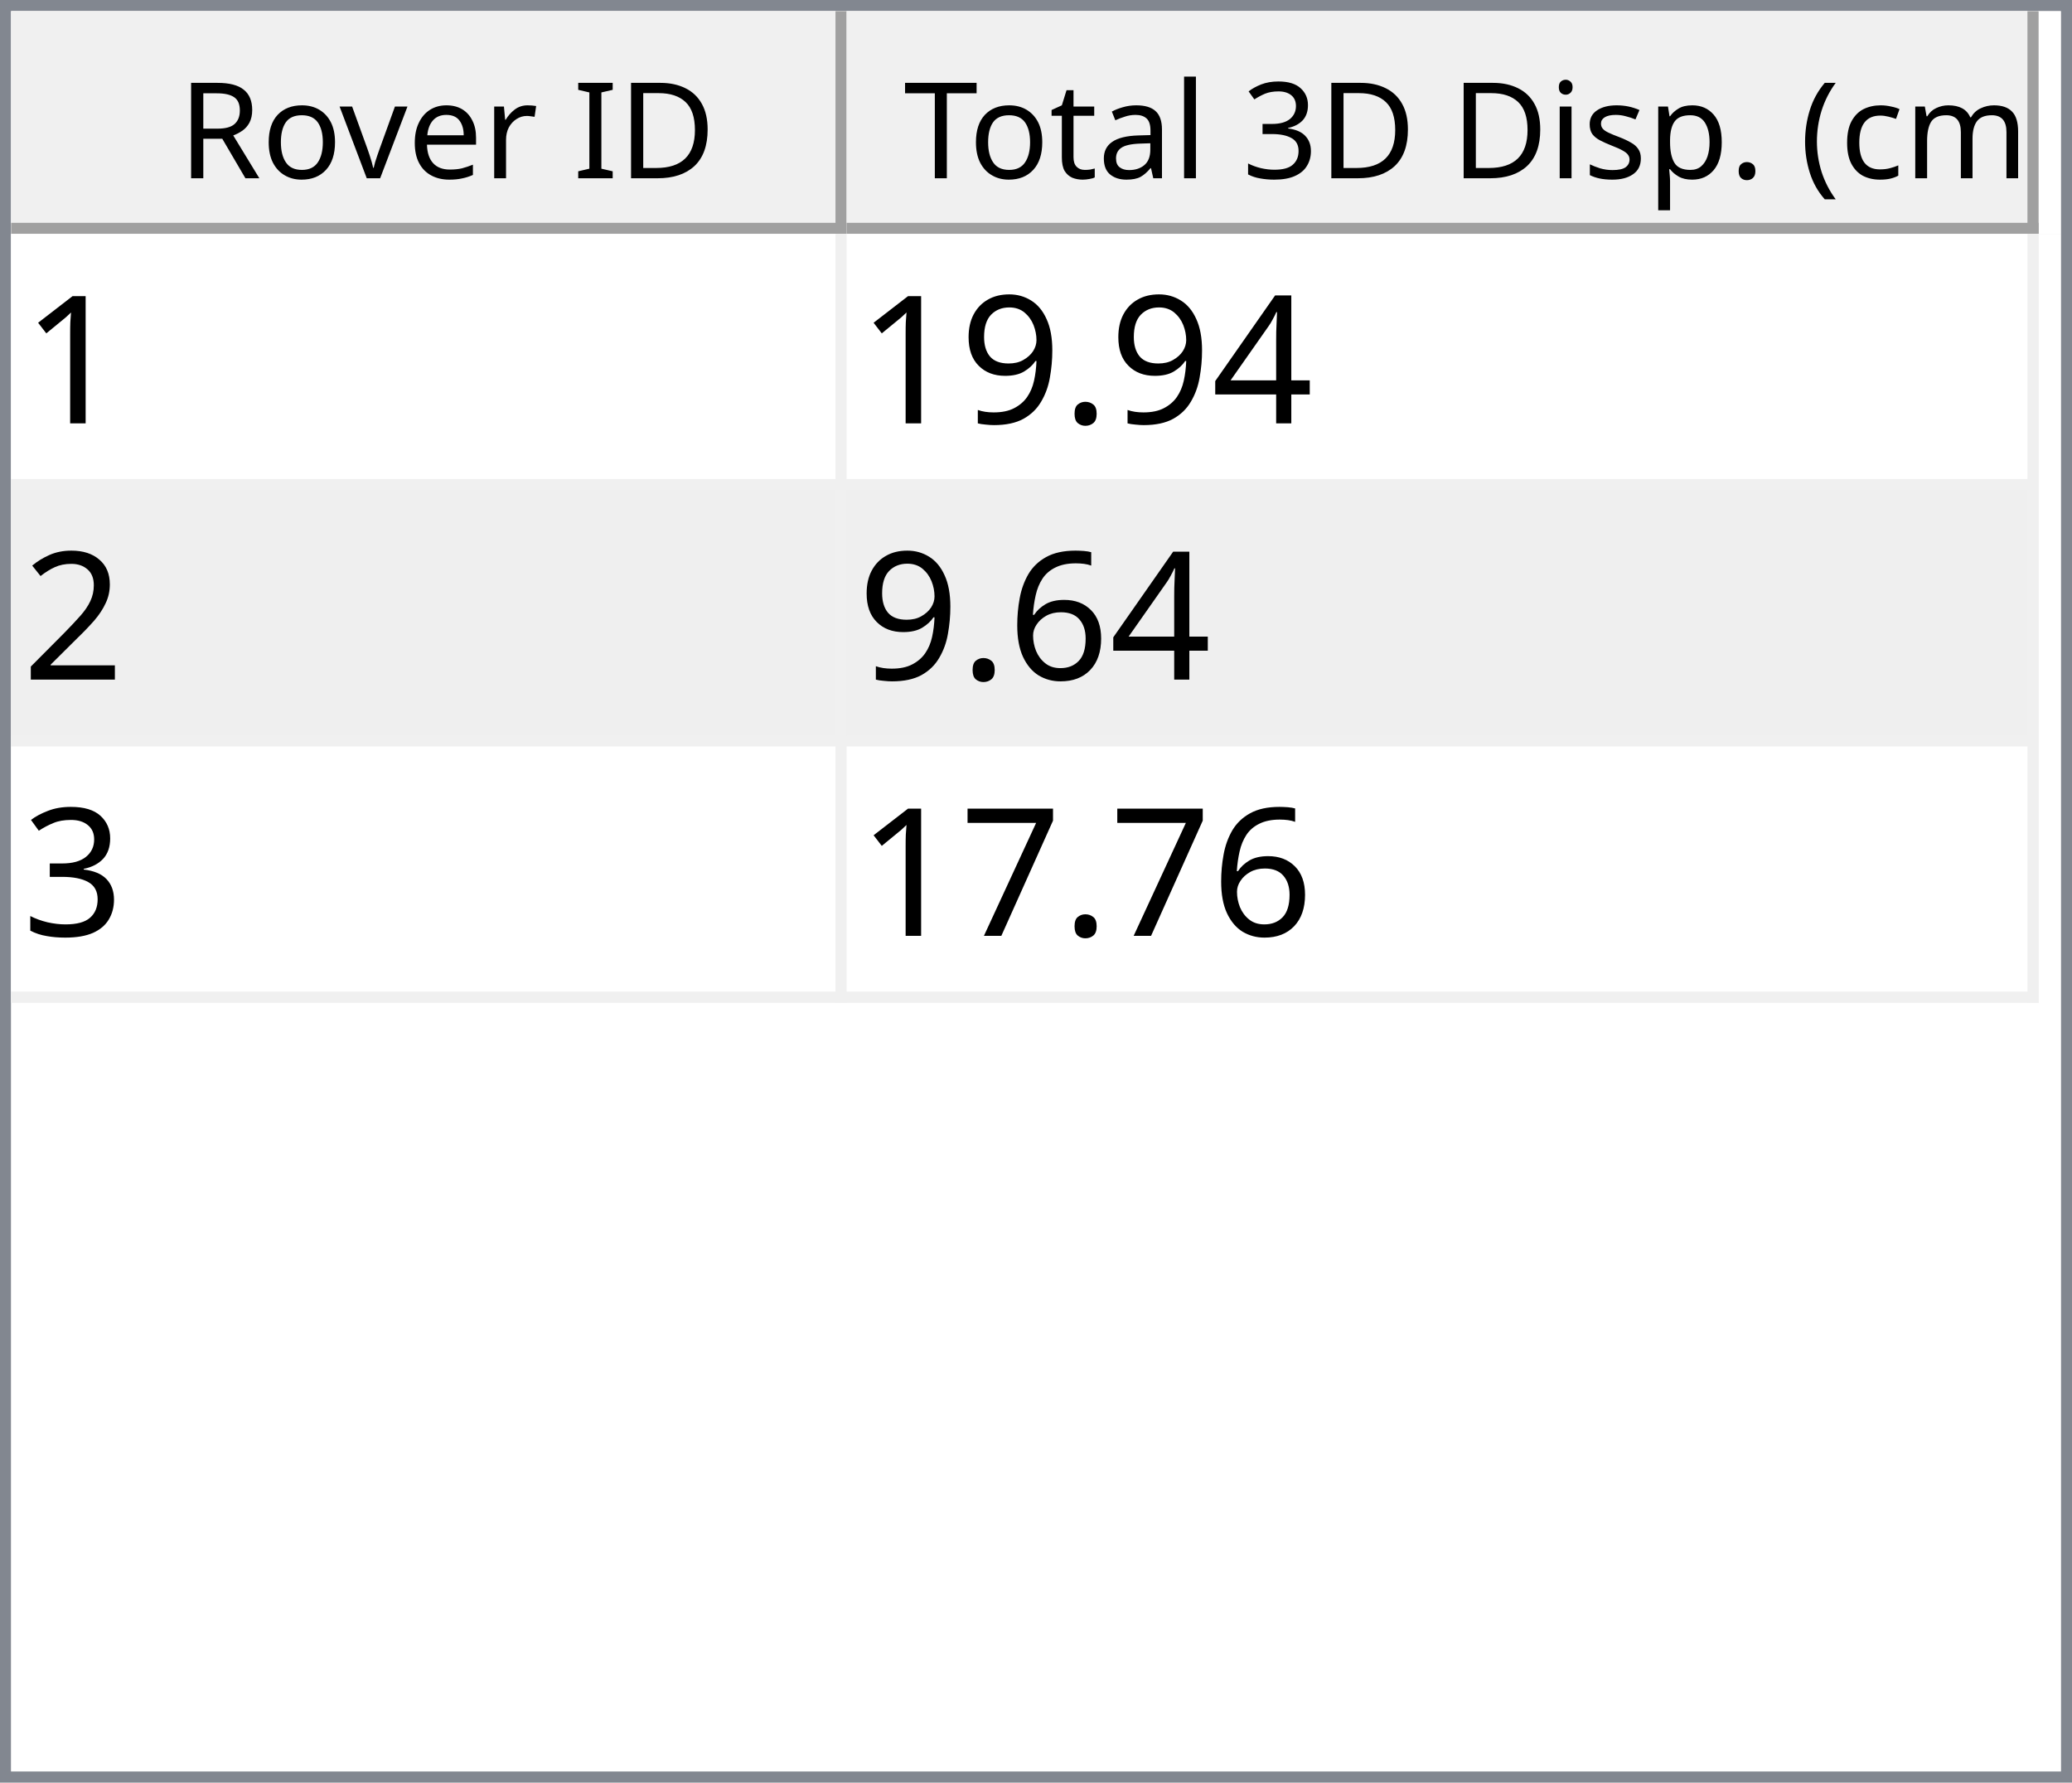
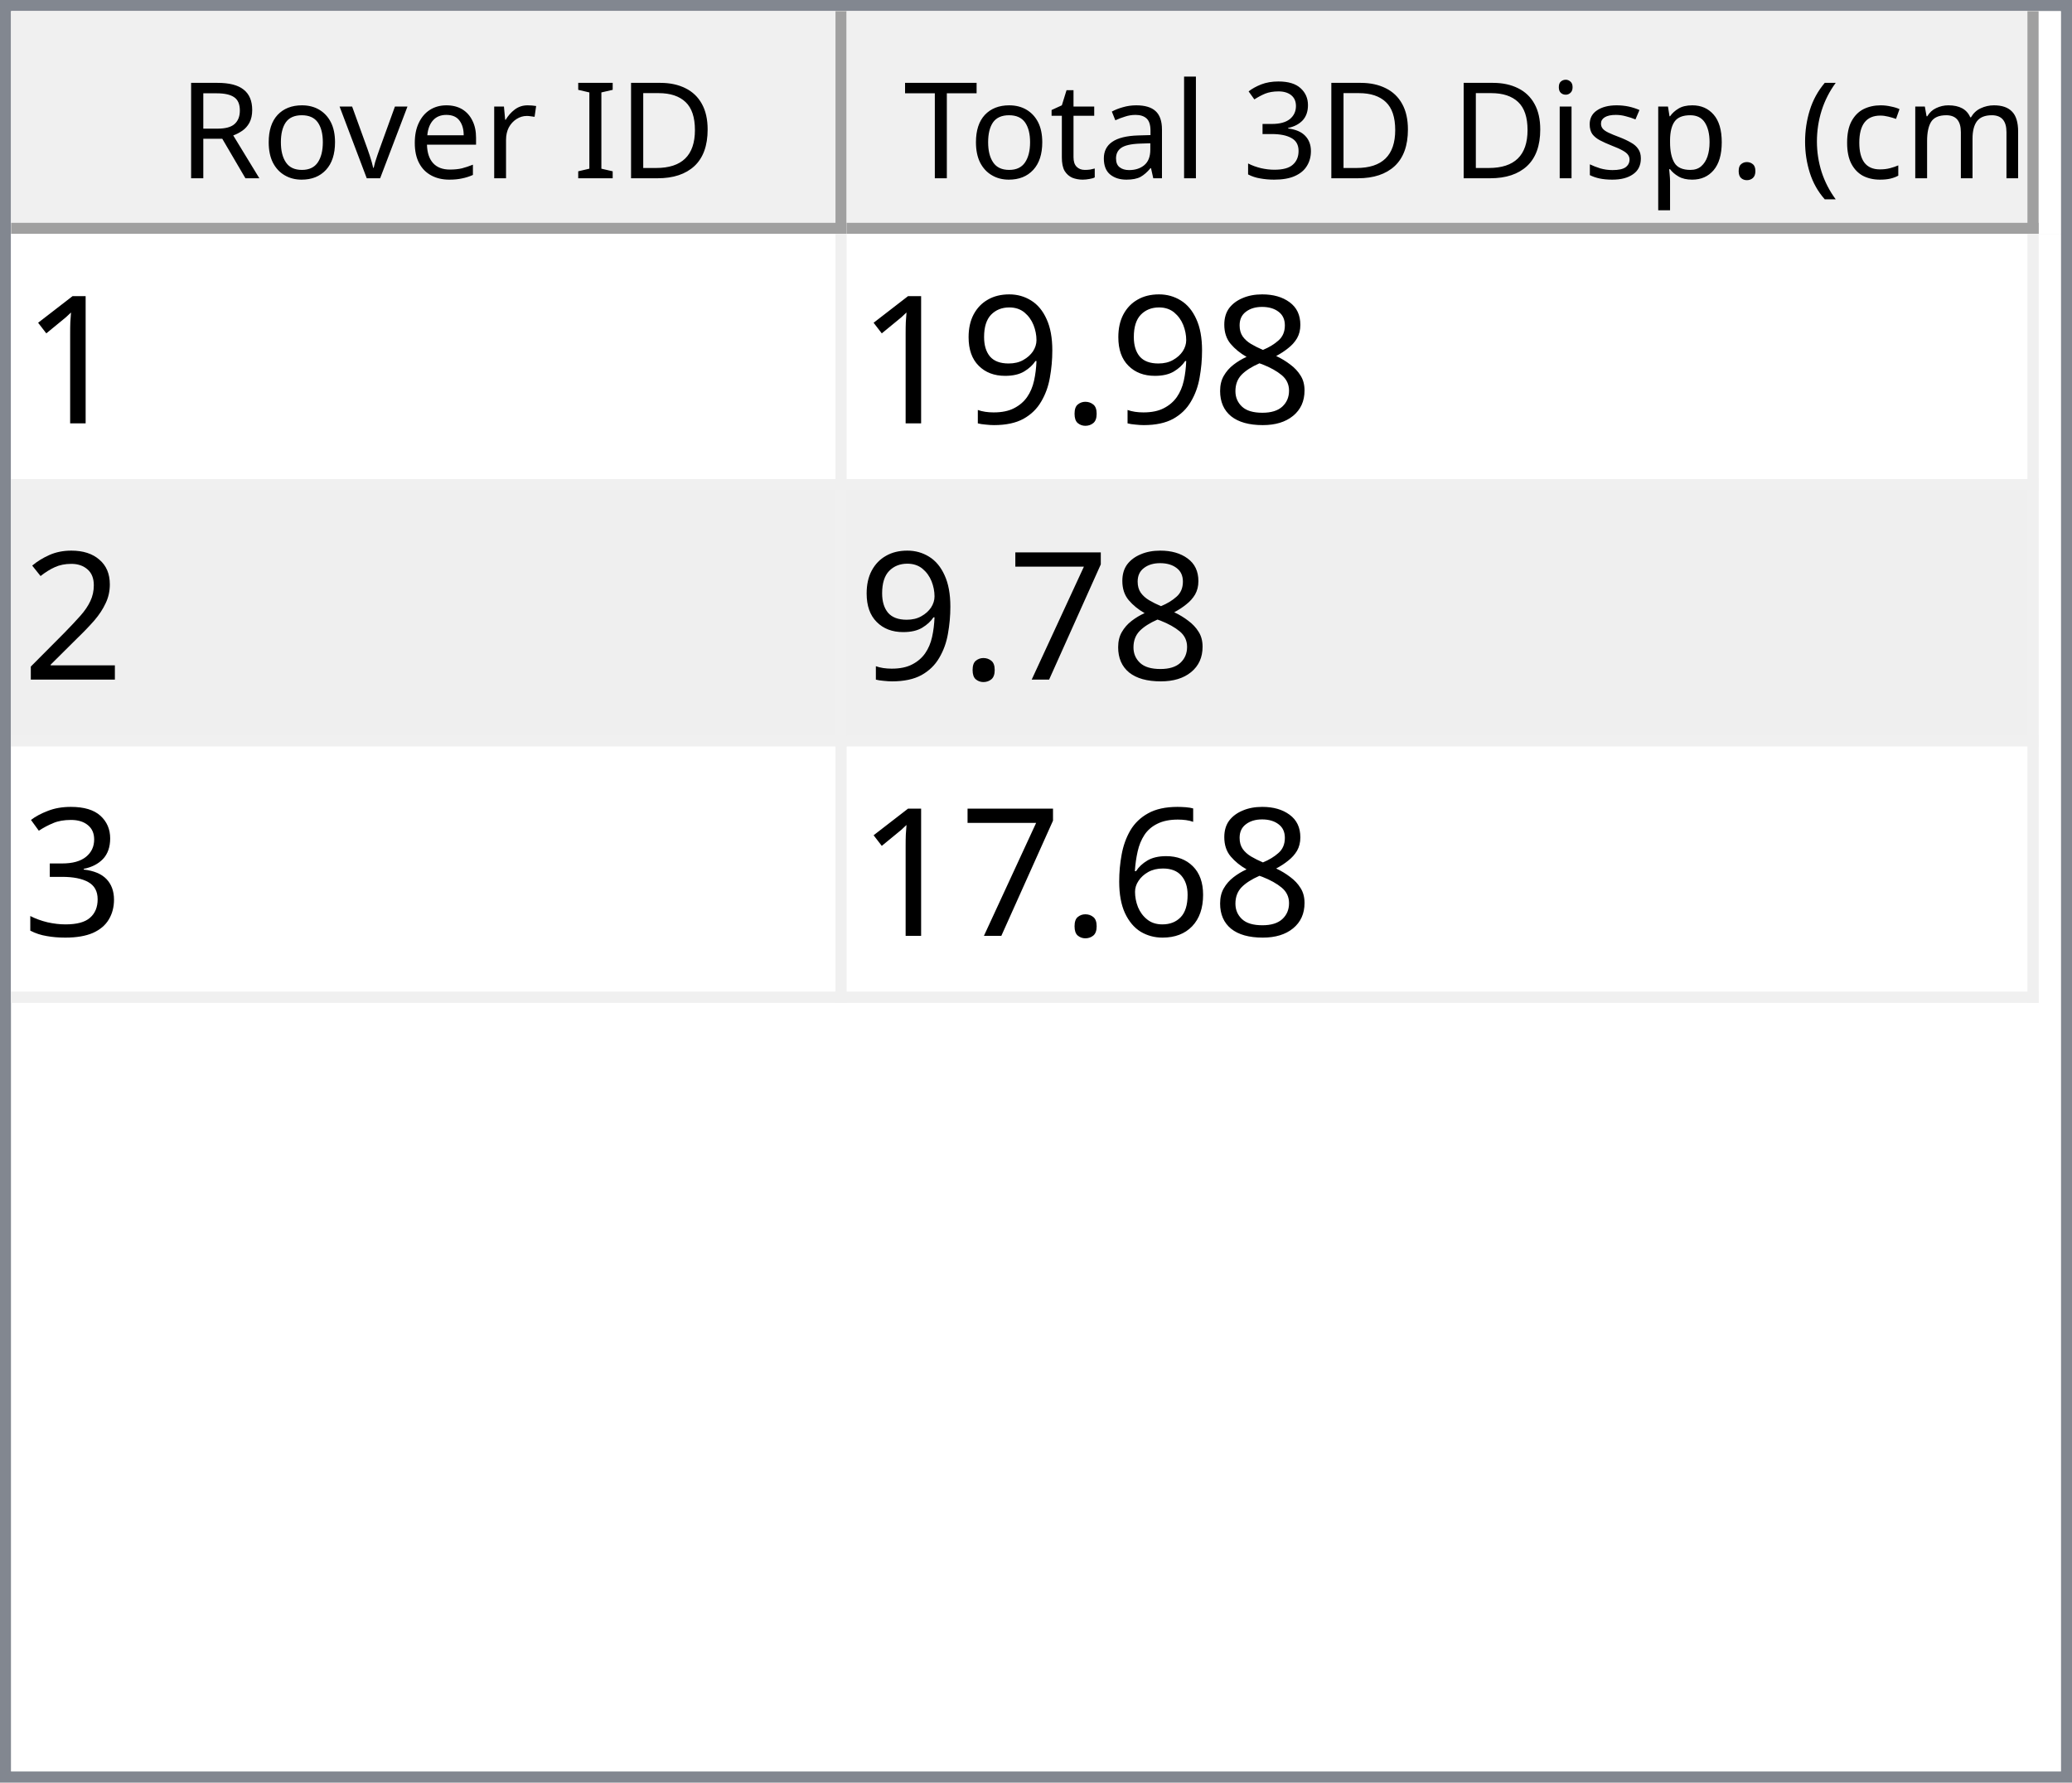
<svg xmlns="http://www.w3.org/2000/svg" style="fill-opacity:1; color-rendering:auto; color-interpolation:auto; text-rendering:auto; stroke:black; stroke-linecap:square; stroke-miterlimit:10; shape-rendering:auto; stroke-opacity:1; fill:black; stroke-dasharray:none; font-weight:normal; stroke-width:1; font-family:'Dialog'; font-style:normal; stroke-linejoin:miter; font-size:12px; stroke-dashoffset:0; image-rendering:auto;" width="186" height="160">
  <defs id="genericDefs" />
  <g>
    <defs id="defs1">
      <clipPath clipPathUnits="userSpaceOnUse" id="clipPath1">
        <path d="M0 0 L186 0 L186 160 L0 160 L0 0 Z" />
      </clipPath>
      <clipPath clipPathUnits="userSpaceOnUse" id="clipPath2">
        <path d="M0 0 L0 160 L186 160 L186 0 Z" />
      </clipPath>
      <clipPath clipPathUnits="userSpaceOnUse" id="clipPath3">
        <path d="M0 0 L0 20 L184 20 L184 0 Z" />
      </clipPath>
      <clipPath clipPathUnits="userSpaceOnUse" id="clipPath4">
        <path d="M0 0 L0 20 L75 20 L75 0 Z" />
      </clipPath>
      <clipPath clipPathUnits="userSpaceOnUse" id="clipPath5">
        <path d="M1 1 L1 19 L74 19 L74 1 Z" />
      </clipPath>
      <clipPath clipPathUnits="userSpaceOnUse" id="clipPath6">
        <path d="M0 0 L0 18 L73 18 L73 0 Z" />
      </clipPath>
      <clipPath clipPathUnits="userSpaceOnUse" id="clipPath7">
        <path d="M-0.5 -0.5 L-0.5 19.5 L74.5 19.5 L74.5 -0.5 Z" />
      </clipPath>
      <clipPath clipPathUnits="userSpaceOnUse" id="clipPath8">
        <path d="M0 0 L0 20 L107 20 L107 0 Z" />
      </clipPath>
      <clipPath clipPathUnits="userSpaceOnUse" id="clipPath9">
        <path d="M1 1 L1 19 L106 19 L106 1 Z" />
      </clipPath>
      <clipPath clipPathUnits="userSpaceOnUse" id="clipPath10">
        <path d="M0 0 L0 18 L105 18 L105 0 Z" />
      </clipPath>
      <clipPath clipPathUnits="userSpaceOnUse" id="clipPath11">
        <path d="M-0.5 -0.5 L-0.5 19.5 L106.5 19.5 L106.5 -0.5 Z" />
      </clipPath>
      <clipPath clipPathUnits="userSpaceOnUse" id="clipPath12">
        <path d="M0 0 L0 138 L184 138 L184 0 Z" />
      </clipPath>
      <clipPath clipPathUnits="userSpaceOnUse" id="clipPath13">
        <path d="M0 0 L0 69 L182 69 L182 0 Z" />
      </clipPath>
      <clipPath clipPathUnits="userSpaceOnUse" id="clipPath14">
        <path d="M-0.5 -0.5 L-0.5 68.5 L181.5 68.5 L181.5 -0.5 Z" />
      </clipPath>
      <clipPath clipPathUnits="userSpaceOnUse" id="clipPath15">
        <path d="M0 0 L0 22 L74 22 L74 0 Z" />
      </clipPath>
      <clipPath clipPathUnits="userSpaceOnUse" id="clipPath16">
        <path d="M0 0 L0 22 L106 22 L106 0 Z" />
      </clipPath>
      <font horiz-adv-x="64.551" id="font1">
        <font-face ascent="107.91" descent="25.098" units-per-em="100" style="font-style:normal; font-family:Segoe UI; font-weight:normal;" />
        <missing-glyph horiz-adv-x="64.551" d="M8.109 0 L8.109 68.266 L56.453 68.266 L56.453 0 L8.109 0 ZM15.328 7.234 L49.219 7.234 L49.219 61.031 L15.328 61.031 L15.328 7.234 Z" />
        <glyph unicode="D" horiz-adv-x="70.117" d="M9.188 0 L9.188 70.016 L28.516 70.016 Q65.531 70.016 65.531 35.891 Q65.531 19.672 55.25 9.836 Q44.969 0 27.734 0 L9.188 0 ZM17.391 62.594 L17.391 7.422 L27.828 7.422 Q41.609 7.422 49.273 14.797 Q56.938 22.172 56.938 35.688 Q56.938 62.594 28.328 62.594 L17.391 62.594 Z" />
        <glyph unicode="I" horiz-adv-x="26.611" d="M17.391 0 L9.188 0 L9.188 70.016 L17.391 70.016 L17.391 0 Z" />
        <glyph unicode=" " horiz-adv-x="27.393" d="" />
        <glyph unicode="r" horiz-adv-x="34.766" d="M34.188 41.891 Q32.078 43.5 28.125 43.5 Q23 43.5 19.555 38.672 Q16.109 33.844 16.109 25.484 L16.109 0 L8.109 0 L8.109 50 L16.109 50 L16.109 39.703 L16.312 39.703 Q18.016 44.969 21.531 47.922 Q25.047 50.875 29.391 50.875 Q32.516 50.875 34.188 50.203 L34.188 41.891 Z" />
        <glyph unicode="e" horiz-adv-x="52.295" d="M48.297 23 L12.984 23 Q13.188 14.656 17.484 10.109 Q21.781 5.562 29.297 5.562 Q37.75 5.562 44.828 11.141 L44.828 3.609 Q38.234 -1.172 27.391 -1.172 Q16.797 -1.172 10.742 5.641 Q4.688 12.453 4.688 24.812 Q4.688 36.469 11.305 43.82 Q17.922 51.172 27.734 51.172 Q37.547 51.172 42.922 44.828 Q48.297 38.484 48.297 27.203 L48.297 23 ZM40.094 29.781 Q40.047 36.719 36.75 40.578 Q33.453 44.438 27.594 44.438 Q21.922 44.438 17.969 40.383 Q14.016 36.328 13.094 29.781 L40.094 29.781 Z" />
        <glyph unicode="v" horiz-adv-x="47.9" d="M47.406 50 L27.484 0 L19.625 0 L0.688 50 L9.469 50 L22.172 13.672 Q23.578 9.672 23.922 6.688 L24.125 6.688 Q24.609 10.453 25.688 13.484 L38.969 50 L47.406 50 Z" />
        <glyph unicode="o" horiz-adv-x="58.594" d="M29 -1.172 Q17.922 -1.172 11.305 5.836 Q4.688 12.844 4.688 24.422 Q4.688 37.016 11.57 44.094 Q18.453 51.172 30.172 51.172 Q41.359 51.172 47.633 44.289 Q53.906 37.406 53.906 25.203 Q53.906 13.234 47.141 6.031 Q40.375 -1.172 29 -1.172 ZM29.594 44.438 Q21.875 44.438 17.383 39.188 Q12.891 33.938 12.891 24.703 Q12.891 15.828 17.43 10.695 Q21.969 5.562 29.594 5.562 Q37.359 5.562 41.531 10.594 Q45.703 15.625 45.703 24.906 Q45.703 34.281 41.531 39.359 Q37.359 44.438 29.594 44.438 Z" />
        <glyph unicode="R" horiz-adv-x="59.814" d="M59.375 0 L49.609 0 L37.891 19.625 Q36.281 22.359 34.766 24.289 Q33.25 26.219 31.664 27.438 Q30.078 28.656 28.25 29.219 Q26.422 29.781 24.125 29.781 L17.391 29.781 L17.391 0 L9.188 0 L9.188 70.016 L30.078 70.016 Q34.672 70.016 38.555 68.867 Q42.438 67.719 45.289 65.375 Q48.141 63.031 49.758 59.547 Q51.375 56.062 51.375 51.375 Q51.375 47.703 50.273 44.656 Q49.172 41.609 47.148 39.211 Q45.125 36.812 42.266 35.133 Q39.406 33.453 35.844 32.516 L35.844 32.328 Q37.594 31.547 38.891 30.547 Q40.188 29.547 41.359 28.18 Q42.531 26.812 43.68 25.078 Q44.828 23.344 46.234 21.047 L59.375 0 ZM17.391 62.594 L17.391 37.203 L28.516 37.203 Q31.594 37.203 34.203 38.133 Q36.812 39.062 38.719 40.797 Q40.625 42.531 41.703 45.047 Q42.781 47.562 42.781 50.688 Q42.781 56.297 39.141 59.445 Q35.5 62.594 28.609 62.594 L17.391 62.594 Z" />
        <glyph unicode=")" horiz-adv-x="30.176" d="M8.297 -15.922 L1.172 -15.922 Q16.406 2.344 16.406 26.812 Q16.406 51.469 1.078 70.016 L8.297 70.016 Q23.531 52.156 23.531 26.703 Q23.531 1.375 8.297 -15.922 Z" />
        <glyph unicode="m" horiz-adv-x="86.133" d="M79.109 0 L71.094 0 L71.094 28.719 Q71.094 37.016 68.531 40.727 Q65.969 44.438 59.906 44.438 Q54.781 44.438 51.195 39.75 Q47.609 35.062 47.609 28.516 L47.609 0 L39.594 0 L39.594 29.688 Q39.594 44.438 28.219 44.438 Q22.953 44.438 19.531 40.016 Q16.109 35.594 16.109 28.516 L16.109 0 L8.109 0 L8.109 50 L16.109 50 L16.109 42.094 L16.312 42.094 Q21.625 51.172 31.844 51.172 Q36.969 51.172 40.773 48.312 Q44.578 45.453 46 40.828 Q51.562 51.172 62.594 51.172 Q79.109 51.172 79.109 30.812 L79.109 0 Z" />
        <glyph unicode="c" horiz-adv-x="46.191" d="M42.188 2.297 Q36.422 -1.172 28.516 -1.172 Q17.828 -1.172 11.258 5.789 Q4.688 12.75 4.688 23.828 Q4.688 36.188 11.766 43.68 Q18.844 51.172 30.672 51.172 Q37.25 51.172 42.281 48.734 L42.281 40.531 Q36.719 44.438 30.375 44.438 Q22.703 44.438 17.797 38.945 Q12.891 33.453 12.891 24.516 Q12.891 15.719 17.508 10.641 Q22.125 5.562 29.891 5.562 Q36.422 5.562 42.188 9.906 L42.188 2.297 Z" />
        <glyph unicode="(" horiz-adv-x="30.176" d="M29.109 -15.922 L21.969 -15.922 Q6.844 1.375 6.844 26.703 Q6.844 52.156 21.969 70.016 L29.203 70.016 Q13.875 51.469 13.875 26.812 Q13.875 2.344 29.109 -15.922 Z" />
        <glyph unicode="." horiz-adv-x="21.68" d="M10.891 -1.078 Q8.641 -1.078 7.055 0.539 Q5.469 2.156 5.469 4.391 Q5.469 6.641 7.055 8.273 Q8.641 9.906 10.891 9.906 Q13.188 9.906 14.797 8.273 Q16.406 6.641 16.406 4.391 Q16.406 2.156 14.797 0.539 Q13.188 -1.078 10.891 -1.078 Z" />
        <glyph unicode="p" horiz-adv-x="58.789" d="M16.312 7.234 L16.109 7.234 L16.109 -23 L8.109 -23 L8.109 50 L16.109 50 L16.109 41.219 L16.312 41.219 Q22.219 51.172 33.594 51.172 Q43.266 51.172 48.688 44.461 Q54.109 37.75 54.109 26.469 Q54.109 13.922 48 6.375 Q41.891 -1.172 31.297 -1.172 Q21.578 -1.172 16.312 7.234 ZM16.109 27.391 L16.109 20.406 Q16.109 14.203 20.141 9.883 Q24.172 5.562 30.375 5.562 Q37.641 5.562 41.773 11.133 Q45.906 16.703 45.906 26.609 Q45.906 34.969 42.047 39.703 Q38.188 44.438 31.594 44.438 Q24.609 44.438 20.359 39.578 Q16.109 34.719 16.109 27.391 Z" />
        <glyph unicode="s" horiz-adv-x="42.432" d="M5.078 1.812 L5.078 10.406 Q11.625 5.562 19.484 5.562 Q30.031 5.562 30.031 12.594 Q30.031 14.594 29.125 15.992 Q28.219 17.391 26.68 18.461 Q25.141 19.531 23.07 20.383 Q21 21.234 18.609 22.172 Q15.281 23.484 12.766 24.828 Q10.25 26.172 8.57 27.859 Q6.891 29.547 6.031 31.695 Q5.172 33.844 5.172 36.719 Q5.172 40.234 6.789 42.945 Q8.406 45.656 11.086 47.484 Q13.766 49.312 17.211 50.242 Q20.656 51.172 24.312 51.172 Q30.812 51.172 35.938 48.922 L35.938 40.828 Q30.422 44.438 23.25 44.438 Q21 44.438 19.195 43.922 Q17.391 43.406 16.094 42.477 Q14.797 41.547 14.086 40.258 Q13.375 38.969 13.375 37.406 Q13.375 35.453 14.086 34.133 Q14.797 32.812 16.164 31.789 Q17.531 30.766 19.484 29.938 Q21.438 29.109 23.922 28.125 Q27.25 26.859 29.883 25.516 Q32.516 24.172 34.375 22.484 Q36.234 20.797 37.234 18.602 Q38.234 16.406 38.234 13.375 Q38.234 9.672 36.602 6.938 Q34.969 4.203 32.234 2.398 Q29.5 0.594 25.93 -0.289 Q22.359 -1.172 18.453 -1.172 Q10.75 -1.172 5.078 1.812 Z" />
        <glyph unicode="i" horiz-adv-x="24.219" d="M12.203 62.703 Q10.062 62.703 8.547 64.164 Q7.031 65.625 7.031 67.875 Q7.031 70.125 8.547 71.609 Q10.062 73.094 12.203 73.094 Q14.406 73.094 15.945 71.609 Q17.484 70.125 17.484 67.875 Q17.484 65.719 15.945 64.211 Q14.406 62.703 12.203 62.703 ZM16.109 0 L8.109 0 L8.109 50 L16.109 50 L16.109 0 Z" />
        <glyph unicode="3" horiz-adv-x="53.906" d="M46.531 19.828 Q46.531 15.094 44.75 11.211 Q42.969 7.328 39.719 4.57 Q36.469 1.812 31.93 0.297 Q27.391 -1.219 21.922 -1.219 Q11.922 -1.219 6 2.594 L6 11.188 Q13.094 5.609 22.219 5.609 Q25.875 5.609 28.828 6.539 Q31.781 7.469 33.906 9.227 Q36.031 10.984 37.18 13.477 Q38.328 15.969 38.328 19.094 Q38.328 32.812 18.797 32.812 L12.984 32.812 L12.984 39.594 L18.5 39.594 Q35.797 39.594 35.797 52.484 Q35.797 64.406 22.609 64.406 Q15.188 64.406 8.688 59.422 L8.688 67.188 Q15.375 71.188 24.609 71.188 Q29 71.188 32.57 69.969 Q36.141 68.75 38.68 66.555 Q41.219 64.359 42.609 61.281 Q44 58.203 44 54.5 Q44 40.672 30.031 36.719 L30.031 36.531 Q33.594 36.141 36.625 34.797 Q39.656 33.453 41.852 31.305 Q44.047 29.156 45.289 26.25 Q46.531 23.344 46.531 19.828 Z" />
        <glyph unicode="l" horiz-adv-x="24.219" d="M16.109 0 L8.109 0 L8.109 74.031 L16.109 74.031 L16.109 0 Z" />
        <glyph unicode="a" horiz-adv-x="50.879" d="M43.891 0 L35.891 0 L35.891 7.812 L35.688 7.812 Q30.469 -1.172 20.312 -1.172 Q12.844 -1.172 8.617 2.781 Q4.391 6.734 4.391 13.281 Q4.391 27.297 20.906 29.594 L35.891 31.688 Q35.891 44.438 25.594 44.438 Q16.547 44.438 9.281 38.281 L9.281 46.484 Q16.656 51.172 26.266 51.172 Q43.891 51.172 43.891 32.516 L43.891 0 ZM35.891 25.297 L23.828 23.641 Q18.266 22.859 15.43 20.875 Q12.594 18.891 12.594 13.875 Q12.594 10.203 15.211 7.883 Q17.828 5.562 22.172 5.562 Q28.125 5.562 32.008 9.742 Q35.891 13.922 35.891 20.312 L35.891 25.297 Z" />
        <glyph unicode="t" horiz-adv-x="33.887" d="M31.297 0.484 Q28.469 -1.078 23.828 -1.078 Q10.688 -1.078 10.688 13.578 L10.688 43.172 L2.094 43.172 L2.094 50 L10.688 50 L10.688 62.203 L18.703 64.797 L18.703 50 L31.297 50 L31.297 43.172 L18.703 43.172 L18.703 14.984 Q18.703 9.969 20.414 7.82 Q22.125 5.672 26.078 5.672 Q29.109 5.672 31.297 7.328 L31.297 0.484 Z" />
        <glyph unicode="T" horiz-adv-x="52.393" d="M50.594 62.594 L30.375 62.594 L30.375 0 L22.172 0 L22.172 62.594 L2 62.594 L2 70.016 L50.594 70.016 L50.594 62.594 Z" />
      </font>
      <font horiz-adv-x="75.0" id="font2">
        <font-face ascent="100.537" descent="21.973" units-per-em="100" style="font-style:normal; font-family:sans-serif; font-weight:normal;" />
        <missing-glyph horiz-adv-x="75.0" d="M12.5 0 L12.5 62.5 L62.5 62.5 L62.5 0 L12.5 0 ZM14.062 1.562 L60.938 1.562 L60.938 60.938 L14.062 60.938 L14.062 1.562 Z" />
        <glyph unicode="1" horiz-adv-x="55.615" d="M37.25 0 L28.469 0 L28.469 56 Q25.297 52.984 20.141 49.953 Q14.984 46.922 10.891 45.406 L10.891 53.906 Q18.266 57.375 23.781 62.305 Q29.297 67.234 31.594 71.875 L37.25 71.875 L37.25 0 Z" />
-         <glyph unicode="4" horiz-adv-x="55.615" d="M32.328 0 L32.328 17.141 L1.266 17.141 L1.266 25.203 L33.938 71.578 L41.109 71.578 L41.109 25.203 L50.781 25.203 L50.781 17.141 L41.109 17.141 L41.109 0 L32.328 0 ZM32.328 25.203 L32.328 57.469 L9.906 25.203 L32.328 25.203 Z" />
+         <glyph unicode="8" horiz-adv-x="55.615" d="M17.672 38.812 Q12.203 40.828 9.57 44.539 Q6.938 48.25 6.938 53.422 Q6.938 61.234 12.555 66.555 Q18.172 71.875 27.484 71.875 Q36.859 71.875 42.578 66.43 Q48.297 60.984 48.297 53.172 Q48.297 48.188 45.68 44.508 Q43.062 40.828 37.75 38.812 Q44.344 36.672 47.781 31.883 Q51.219 27.094 51.219 20.453 Q51.219 11.281 44.727 5.031 Q38.234 -1.219 27.641 -1.219 Q17.047 -1.219 10.547 5.055 Q4.047 11.328 4.047 20.703 Q4.047 27.688 7.594 32.398 Q11.141 37.109 17.672 38.812 ZM15.922 53.719 Q15.922 48.641 19.195 45.414 Q22.469 42.188 27.688 42.188 Q32.766 42.188 36.016 45.383 Q39.266 48.578 39.266 53.219 Q39.266 58.062 35.914 61.359 Q32.562 64.656 27.594 64.656 Q22.562 64.656 19.242 61.43 Q15.922 58.203 15.922 53.719 ZM13.094 20.656 Q13.094 16.891 14.875 13.375 Q16.656 9.859 20.172 7.93 Q23.688 6 27.734 6 Q34.031 6 38.133 10.055 Q42.234 14.109 42.234 20.359 Q42.234 26.703 38.016 30.859 Q33.797 35.016 27.438 35.016 Q21.234 35.016 17.164 30.914 Q13.094 26.812 13.094 20.656 Z" />
        <glyph unicode="." horiz-adv-x="27.783" d="M9.078 0 L9.078 10.016 L19.094 10.016 L19.094 0 L9.078 0 Z" />
        <glyph unicode="9" horiz-adv-x="55.615" d="M5.469 16.547 L13.922 17.328 Q14.984 11.375 18.016 8.688 Q21.047 6 25.781 6 Q29.828 6 32.883 7.859 Q35.938 9.719 37.891 12.82 Q39.844 15.922 41.164 21.195 Q42.484 26.469 42.484 31.938 Q42.484 32.516 42.438 33.688 Q39.797 29.5 35.234 26.883 Q30.672 24.266 25.344 24.266 Q16.453 24.266 10.305 30.711 Q4.156 37.156 4.156 47.703 Q4.156 58.594 10.578 65.234 Q17 71.875 26.656 71.875 Q33.641 71.875 39.43 68.117 Q45.219 64.359 48.219 57.398 Q51.219 50.438 51.219 37.25 Q51.219 23.531 48.242 15.406 Q45.266 7.281 39.383 3.031 Q33.5 -1.219 25.594 -1.219 Q17.188 -1.219 11.867 3.445 Q6.547 8.109 5.469 16.547 ZM41.453 48.141 Q41.453 55.719 37.43 60.156 Q33.406 64.594 27.734 64.594 Q21.875 64.594 17.531 59.812 Q13.188 55.031 13.188 47.406 Q13.188 40.578 17.312 36.305 Q21.438 32.031 27.484 32.031 Q33.594 32.031 37.523 36.305 Q41.453 40.578 41.453 48.141 Z" />
        <glyph unicode="2" horiz-adv-x="55.615" d="M50.344 8.453 L50.344 0 L3.031 0 Q2.938 3.172 4.047 6.109 Q5.859 10.938 9.836 15.625 Q13.812 20.312 21.344 26.469 Q33.016 36.031 37.117 41.625 Q41.219 47.219 41.219 52.203 Q41.219 57.422 37.477 61.008 Q33.734 64.594 27.734 64.594 Q21.391 64.594 17.578 60.789 Q13.766 56.984 13.719 50.25 L4.688 51.172 Q5.609 61.281 11.664 66.578 Q17.719 71.875 27.938 71.875 Q38.234 71.875 44.242 66.164 Q50.25 60.453 50.25 52 Q50.25 47.703 48.492 43.555 Q46.734 39.406 42.656 34.812 Q38.578 30.219 29.109 22.219 Q21.188 15.578 18.945 13.211 Q16.703 10.844 15.234 8.453 L50.344 8.453 Z" />
+         <glyph unicode="7" horiz-adv-x="55.615" d="M4.734 62.203 L4.734 70.656 L51.078 70.656 L51.078 63.812 Q44.234 56.547 37.523 44.484 Q30.812 32.422 27.156 19.672 Q24.516 10.688 23.781 0 L14.75 0 Q14.891 8.453 18.062 20.414 Q21.234 32.375 27.172 43.484 Q33.109 54.594 39.797 62.203 L4.734 62.203 Z" />
+         <glyph unicode="3" horiz-adv-x="55.615" d="M4.203 18.891 L12.984 20.062 Q14.5 12.594 18.141 9.297 Q21.781 6 27 6 Q33.203 6 37.477 10.297 Q41.75 14.594 41.75 20.953 Q41.75 27 37.797 30.93 Q33.844 34.859 27.734 34.859 Q25.25 34.859 21.531 33.891 L22.516 41.609 Q23.391 41.5 23.922 41.5 Q29.547 41.5 34.039 44.43 Q38.531 47.359 38.531 53.469 Q38.531 58.297 35.258 61.477 Q31.984 64.656 26.812 64.656 Q21.688 64.656 18.266 61.43 Q14.844 58.203 13.875 51.766 L5.078 53.328 Q6.688 62.156 12.398 67.016 Q18.109 71.875 26.609 71.875 Q32.469 71.875 37.398 69.359 Q42.328 66.844 44.945 62.5 Q47.562 58.156 47.562 53.266 Q47.562 48.641 45.07 44.828 Q42.578 41.016 37.703 38.766 Q44.047 37.312 47.562 32.695 Q51.078 28.078 51.078 21.141 Q51.078 11.766 44.242 5.25 Q37.406 -1.266 26.953 -1.266 Q17.531 -1.266 11.305 4.352 Q5.078 9.969 4.203 18.891 Z" />
        <glyph unicode="6" horiz-adv-x="55.615" d="M49.75 54.047 L41.016 53.375 Q39.844 58.547 37.703 60.891 Q34.125 64.656 28.906 64.656 Q24.703 64.656 21.531 62.312 Q17.391 59.281 14.992 53.469 Q12.594 47.656 12.5 36.922 Q15.672 41.75 20.266 44.094 Q24.859 46.438 29.891 46.438 Q38.672 46.438 44.852 39.969 Q51.031 33.5 51.031 23.25 Q51.031 16.5 48.125 10.719 Q45.219 4.938 40.141 1.859 Q35.062 -1.219 28.609 -1.219 Q17.625 -1.219 10.695 6.859 Q3.766 14.938 3.766 33.5 Q3.766 54.25 11.422 63.672 Q18.109 71.875 29.438 71.875 Q37.891 71.875 43.289 67.141 Q48.688 62.406 49.75 54.047 ZM13.875 23.188 Q13.875 18.656 15.797 14.508 Q17.719 10.359 21.188 8.18 Q24.656 6 28.469 6 Q34.031 6 38.039 10.492 Q42.047 14.984 42.047 22.703 Q42.047 30.125 38.086 34.398 Q34.125 38.672 28.125 38.672 Q22.172 38.672 18.023 34.398 Q13.875 30.125 13.875 23.188 Z" />
-         <glyph unicode="3" horiz-adv-x="55.615" d="M4.203 18.891 L12.984 20.062 Q14.5 12.594 18.141 9.297 Q21.781 6 27 6 Q33.203 6 37.477 10.297 Q41.75 14.594 41.75 20.953 Q41.75 27 37.797 30.93 Q33.844 34.859 27.734 34.859 Q25.25 34.859 21.531 33.891 L22.516 41.609 Q23.391 41.5 23.922 41.5 Q29.547 41.5 34.039 44.43 Q38.531 47.359 38.531 53.469 Q38.531 58.297 35.258 61.477 Q31.984 64.656 26.812 64.656 Q21.688 64.656 18.266 61.43 Q14.844 58.203 13.875 51.766 L5.078 53.328 Q6.688 62.156 12.398 67.016 Q18.109 71.875 26.609 71.875 Q32.469 71.875 37.398 69.359 Q42.328 66.844 44.945 62.5 Q47.562 58.156 47.562 53.266 Q47.562 48.641 45.07 44.828 Q42.578 41.016 37.703 38.766 Q44.047 37.312 47.562 32.695 Q51.078 28.078 51.078 21.141 Q51.078 11.766 44.242 5.25 Q37.406 -1.266 26.953 -1.266 Q17.531 -1.266 11.305 4.352 Q5.078 9.969 4.203 18.891 Z" />
-         <glyph unicode="7" horiz-adv-x="55.615" d="M4.734 62.203 L4.734 70.656 L51.078 70.656 L51.078 63.812 Q44.234 56.547 37.523 44.484 Q30.812 32.422 27.156 19.672 Q24.516 10.688 23.781 0 L14.75 0 Q14.891 8.453 18.062 20.414 Q21.234 32.375 27.172 43.484 Q33.109 54.594 39.797 62.203 L4.734 62.203 Z" />
      </font>
    </defs>
    <g style="fill:white; stroke:white;">
      <rect x="0" y="0" width="186" style="clip-path:url(#clipPath1); stroke:none;" height="160" />
    </g>
    <g style="fill:white; text-rendering:optimizeSpeed; color-rendering:optimizeSpeed; image-rendering:optimizeSpeed; shape-rendering:crispEdges; stroke:white; color-interpolation:sRGB;">
      <rect x="0" width="186" height="160" y="0" style="stroke:none;" />
      <path style="stroke:none;" d="M0 160 L186 160 L186 0 L0 0 Z" />
    </g>
    <g style="fill:rgb(240,240,240); font-family:'Segoe UI'; stroke:rgb(240,240,240);">
      <rect x="0" y="0" width="186" style="clip-path:url(#clipPath2); stroke:none;" height="160" />
    </g>
    <g style="fill:rgb(130,135,144); font-family:'Segoe UI'; stroke:rgb(130,135,144);">
      <path d="M0 0 L186 0 L186 160 L0 160 L0 0 ZM1 1 L185 1 L185 159 L1 159 L1 1 Z" style="fill-rule:evenodd; clip-path:url(#clipPath2); stroke:none;" />
    </g>
    <g style="fill:white; font-family:'Segoe UI'; stroke:white;" transform="translate(1,1)">
      <rect x="0" y="0" width="184" style="clip-path:url(#clipPath3); stroke:none;" height="20" />
    </g>
    <g style="fill:rgb(240,240,240); font-family:'Segoe UI'; stroke:rgb(240,240,240);" transform="translate(1,1)">
      <rect x="0" y="0" width="75" style="clip-path:url(#clipPath4); stroke:none;" height="20" />
    </g>
    <g style="font-family:'Segoe UI';" transform="translate(2,2)">
      <text x="14" xml:space="preserve" y="14" style="clip-path:url(#clipPath6); stroke:none;">Rover ID</text>
    </g>
    <g style="fill:rgb(160,160,160); font-family:'Segoe UI'; stroke:rgb(160,160,160); stroke-linejoin:bevel;" transform="translate(1.5,1.5)">
      <line x1="74" x2="74" y1="0" style="fill:none; clip-path:url(#clipPath7);" y2="19" />
    </g>
    <g style="fill:rgb(160,160,160); font-family:'Segoe UI'; stroke:rgb(160,160,160); stroke-linejoin:bevel;" transform="matrix(1,0,0,1,1,1) translate(0.5,0.5)">
      <line x1="0" x2="74" y1="19" style="fill:none; clip-path:url(#clipPath7);" y2="19" />
    </g>
    <g style="fill:rgb(240,240,240); font-family:'Segoe UI'; stroke:rgb(240,240,240);" transform="translate(76,1)">
      <rect x="0" y="0" width="107" style="clip-path:url(#clipPath8); stroke:none;" height="20" />
    </g>
    <g style="font-family:'Segoe UI';" transform="translate(77,2)">
      <text x="1" xml:space="preserve" y="14" style="clip-path:url(#clipPath10); stroke:none;"> Total 3D Disp. (cm)</text>
    </g>
    <g style="fill:rgb(160,160,160); font-family:'Segoe UI'; stroke:rgb(160,160,160); stroke-linejoin:bevel;" transform="translate(76.5,1.5)">
      <line x1="106" x2="106" y1="0" style="fill:none; clip-path:url(#clipPath11);" y2="19" />
    </g>
    <g style="fill:rgb(160,160,160); font-family:'Segoe UI'; stroke:rgb(160,160,160); stroke-linejoin:bevel;" transform="matrix(1,0,0,1,76,1) translate(0.5,0.5)">
      <line x1="0" x2="106" y1="19" style="fill:none; clip-path:url(#clipPath11);" y2="19" />
    </g>
    <g style="fill:white; font-family:'Segoe UI'; stroke:white;" transform="translate(1,21)">
      <rect x="0" y="0" width="184" style="clip-path:url(#clipPath12); stroke:none;" height="138" />
    </g>
    <g style="fill:rgb(240,240,240); font-size:16px; font-family:sans-serif; stroke:rgb(240,240,240);" transform="translate(1,21)">
      <rect x="0" y="0" width="182" style="clip-path:url(#clipPath13); stroke:none;" height="69" />
      <line transform="translate(0.5,0.5)" x1="0" x2="181" y1="22" style="clip-path:url(#clipPath14); fill:none; stroke-linejoin:bevel;" y2="22" />
    </g>
    <g transform="matrix(1,0,0,1,1,21) translate(0.5,0.5)" style="fill:rgb(240,240,240); font-size:16px; font-family:sans-serif; stroke:rgb(240,240,240); stroke-linejoin:bevel;">
      <line x1="0" x2="181" y1="45" style="fill:none; clip-path:url(#clipPath14);" y2="45" />
    </g>
    <g transform="matrix(1,0,0,1,1,21) translate(0.5,0.5)" style="fill:rgb(240,240,240); font-size:16px; font-family:sans-serif; stroke:rgb(240,240,240); stroke-linejoin:bevel;">
      <line x1="0" x2="181" y1="68" style="fill:none; clip-path:url(#clipPath14);" y2="68" />
    </g>
    <g transform="matrix(1,0,0,1,1,21) translate(0.5,0.5)" style="fill:rgb(240,240,240); font-size:16px; font-family:sans-serif; stroke:rgb(240,240,240); stroke-linejoin:bevel;">
      <line x1="74" x2="74" y1="0" style="fill:none; clip-path:url(#clipPath14);" y2="68" />
    </g>
    <g transform="matrix(1,0,0,1,1,21) translate(0.5,0.5)" style="fill:rgb(240,240,240); font-size:16px; font-family:sans-serif; stroke:rgb(240,240,240); stroke-linejoin:bevel;">
      <line x1="181" x2="181" y1="0" style="fill:none; clip-path:url(#clipPath14);" y2="68" />
    </g>
    <g style="fill:white; font-size:16px; font-family:sans-serif; stroke:white;" transform="matrix(1,0,0,1,1,21)">
      <rect x="0" y="0" width="74" style="clip-path:url(#clipPath15); stroke:none;" height="22" />
      <text x="1" y="17" style="fill:black; clip-path:url(#clipPath15); stroke:none;" xml:space="preserve">1</text>
    </g>
    <g style="fill:white; font-size:16px; font-family:sans-serif; stroke:white;" transform="matrix(1,0,0,1,1,21) translate(75,0)">
      <rect x="0" y="0" width="106" style="clip-path:url(#clipPath16); stroke:none;" height="22" />
-       <text x="1" y="17" style="fill:black; clip-path:url(#clipPath16); stroke:none;" xml:space="preserve">19.94</text>
+       <text x="1" y="17" style="fill:black; clip-path:url(#clipPath16); stroke:none;" xml:space="preserve">19.98</text>
    </g>
    <g style="fill:rgb(239,239,239); font-size:16px; font-family:sans-serif; stroke:rgb(239,239,239);" transform="matrix(1,0,0,1,1,21) translate(0,23)">
      <rect x="0" y="0" width="74" style="clip-path:url(#clipPath15); stroke:none;" height="22" />
      <text x="1" y="17" style="fill:black; clip-path:url(#clipPath15); stroke:none;" xml:space="preserve">2</text>
    </g>
    <g style="fill:rgb(239,239,239); font-size:16px; font-family:sans-serif; stroke:rgb(239,239,239);" transform="matrix(1,0,0,1,1,21) translate(75,23)">
      <rect x="0" y="0" width="106" style="clip-path:url(#clipPath16); stroke:none;" height="22" />
-       <text x="1" y="17" style="fill:black; clip-path:url(#clipPath16); stroke:none;" xml:space="preserve">9.64</text>
+       <text x="1" y="17" style="fill:black; clip-path:url(#clipPath16); stroke:none;" xml:space="preserve">9.78</text>
    </g>
    <g style="fill:white; font-size:16px; font-family:sans-serif; stroke:white;" transform="matrix(1,0,0,1,1,21) translate(0,46)">
      <rect x="0" y="0" width="74" style="clip-path:url(#clipPath15); stroke:none;" height="22" />
      <text x="1" y="17" style="fill:black; clip-path:url(#clipPath15); stroke:none;" xml:space="preserve">3</text>
    </g>
    <g style="fill:white; font-size:16px; font-family:sans-serif; stroke:white;" transform="matrix(1,0,0,1,1,21) translate(75,46)">
      <rect x="0" y="0" width="106" style="clip-path:url(#clipPath16); stroke:none;" height="22" />
-       <text x="1" y="17" style="fill:black; clip-path:url(#clipPath16); stroke:none;" xml:space="preserve">17.76</text>
+       <text x="1" y="17" style="fill:black; clip-path:url(#clipPath16); stroke:none;" xml:space="preserve">17.68</text>
    </g>
  </g>
</svg>
